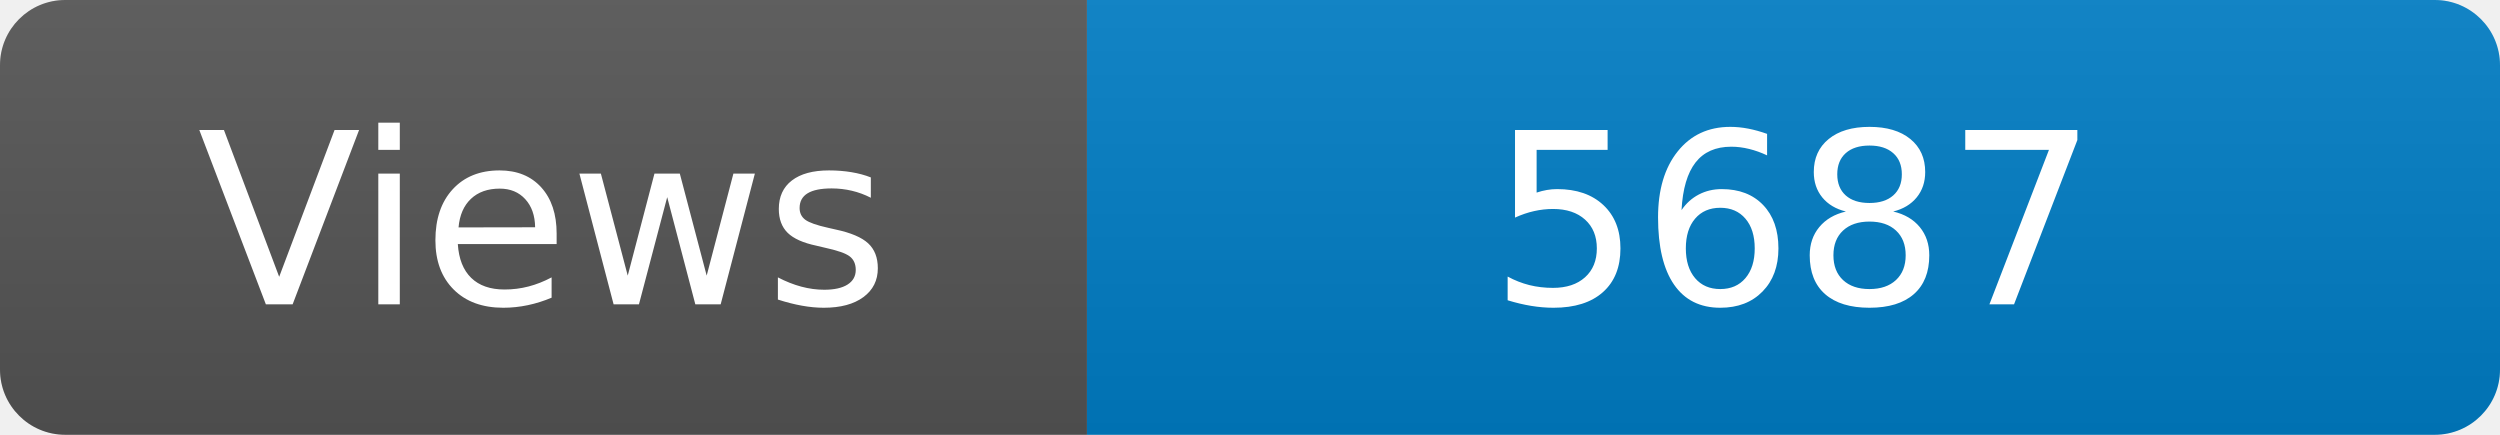
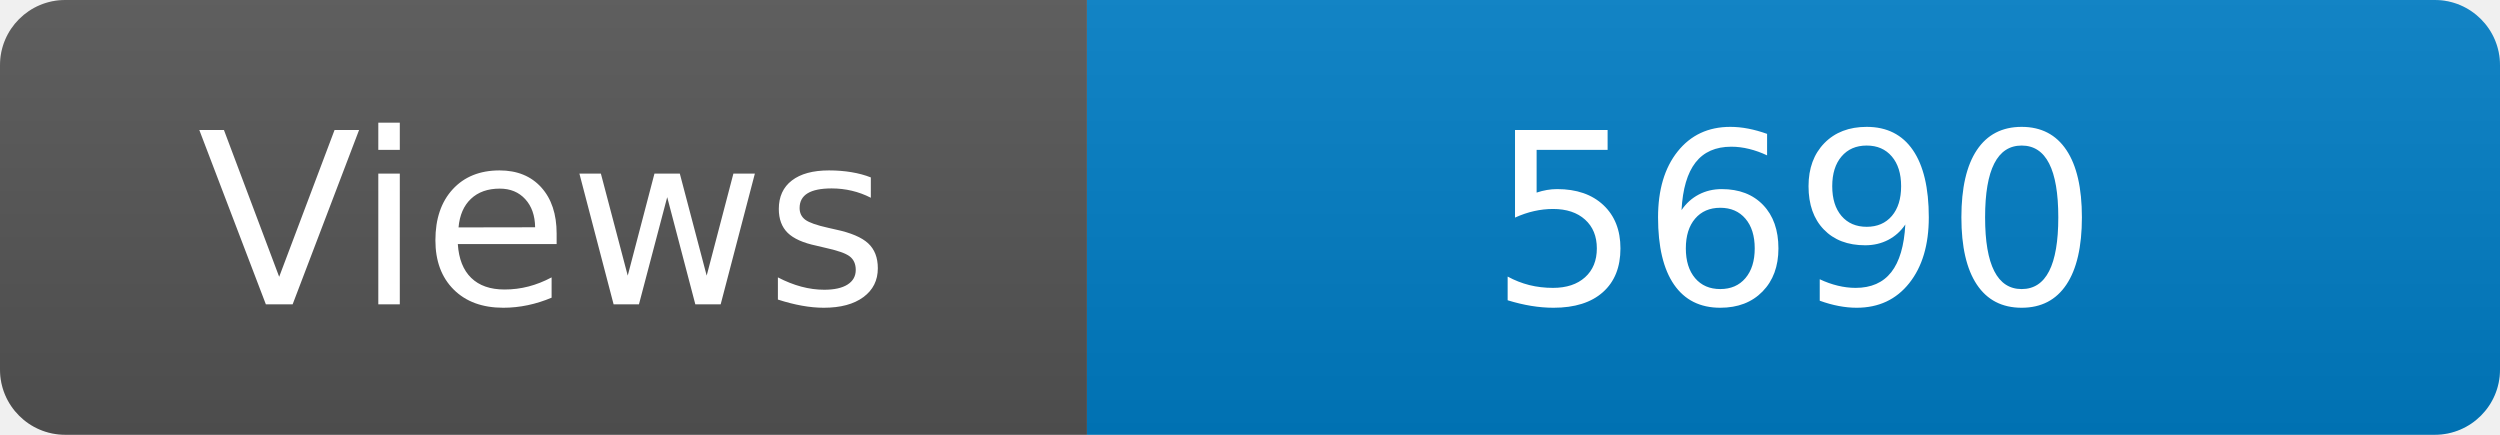
<svg xmlns="http://www.w3.org/2000/svg" width="115" height="20" role="img" aria-label="Maintained?: yes">
  <linearGradient id="s" x2="0" y2="100%">
    <stop offset="0" stop-color="#bbb" stop-opacity=".1" />
    <stop offset="1" stop-opacity=".1" />
  </linearGradient>
  <clipPath id="r">
    <rect width="115" height="20" rx="3" fill="#fff" />
  </clipPath>
  <g clip-path="url(#r)">
    <rect width="50" height="20" fill="#555" />
    <rect x="50" width="160" height="20" fill="#007ec6" />
    <rect width="115" height="20" fill="url(#s)" />
  </g>
  <g fill="#fff" text-anchor="middle" font-family="Verdana,Geneva,DejaVu Sans,sans-serif" font-size="110">
    <text x="250" y="140" transform="scale(.1)" fill="#fff">Views</text>
-     <text x="825" y="140" transform="scale(.1)" fill="#fff">5687</text>
+     <text x="825" y="140" transform="scale(.1)" fill="#fff">5690</text>
  </g>
</svg>
